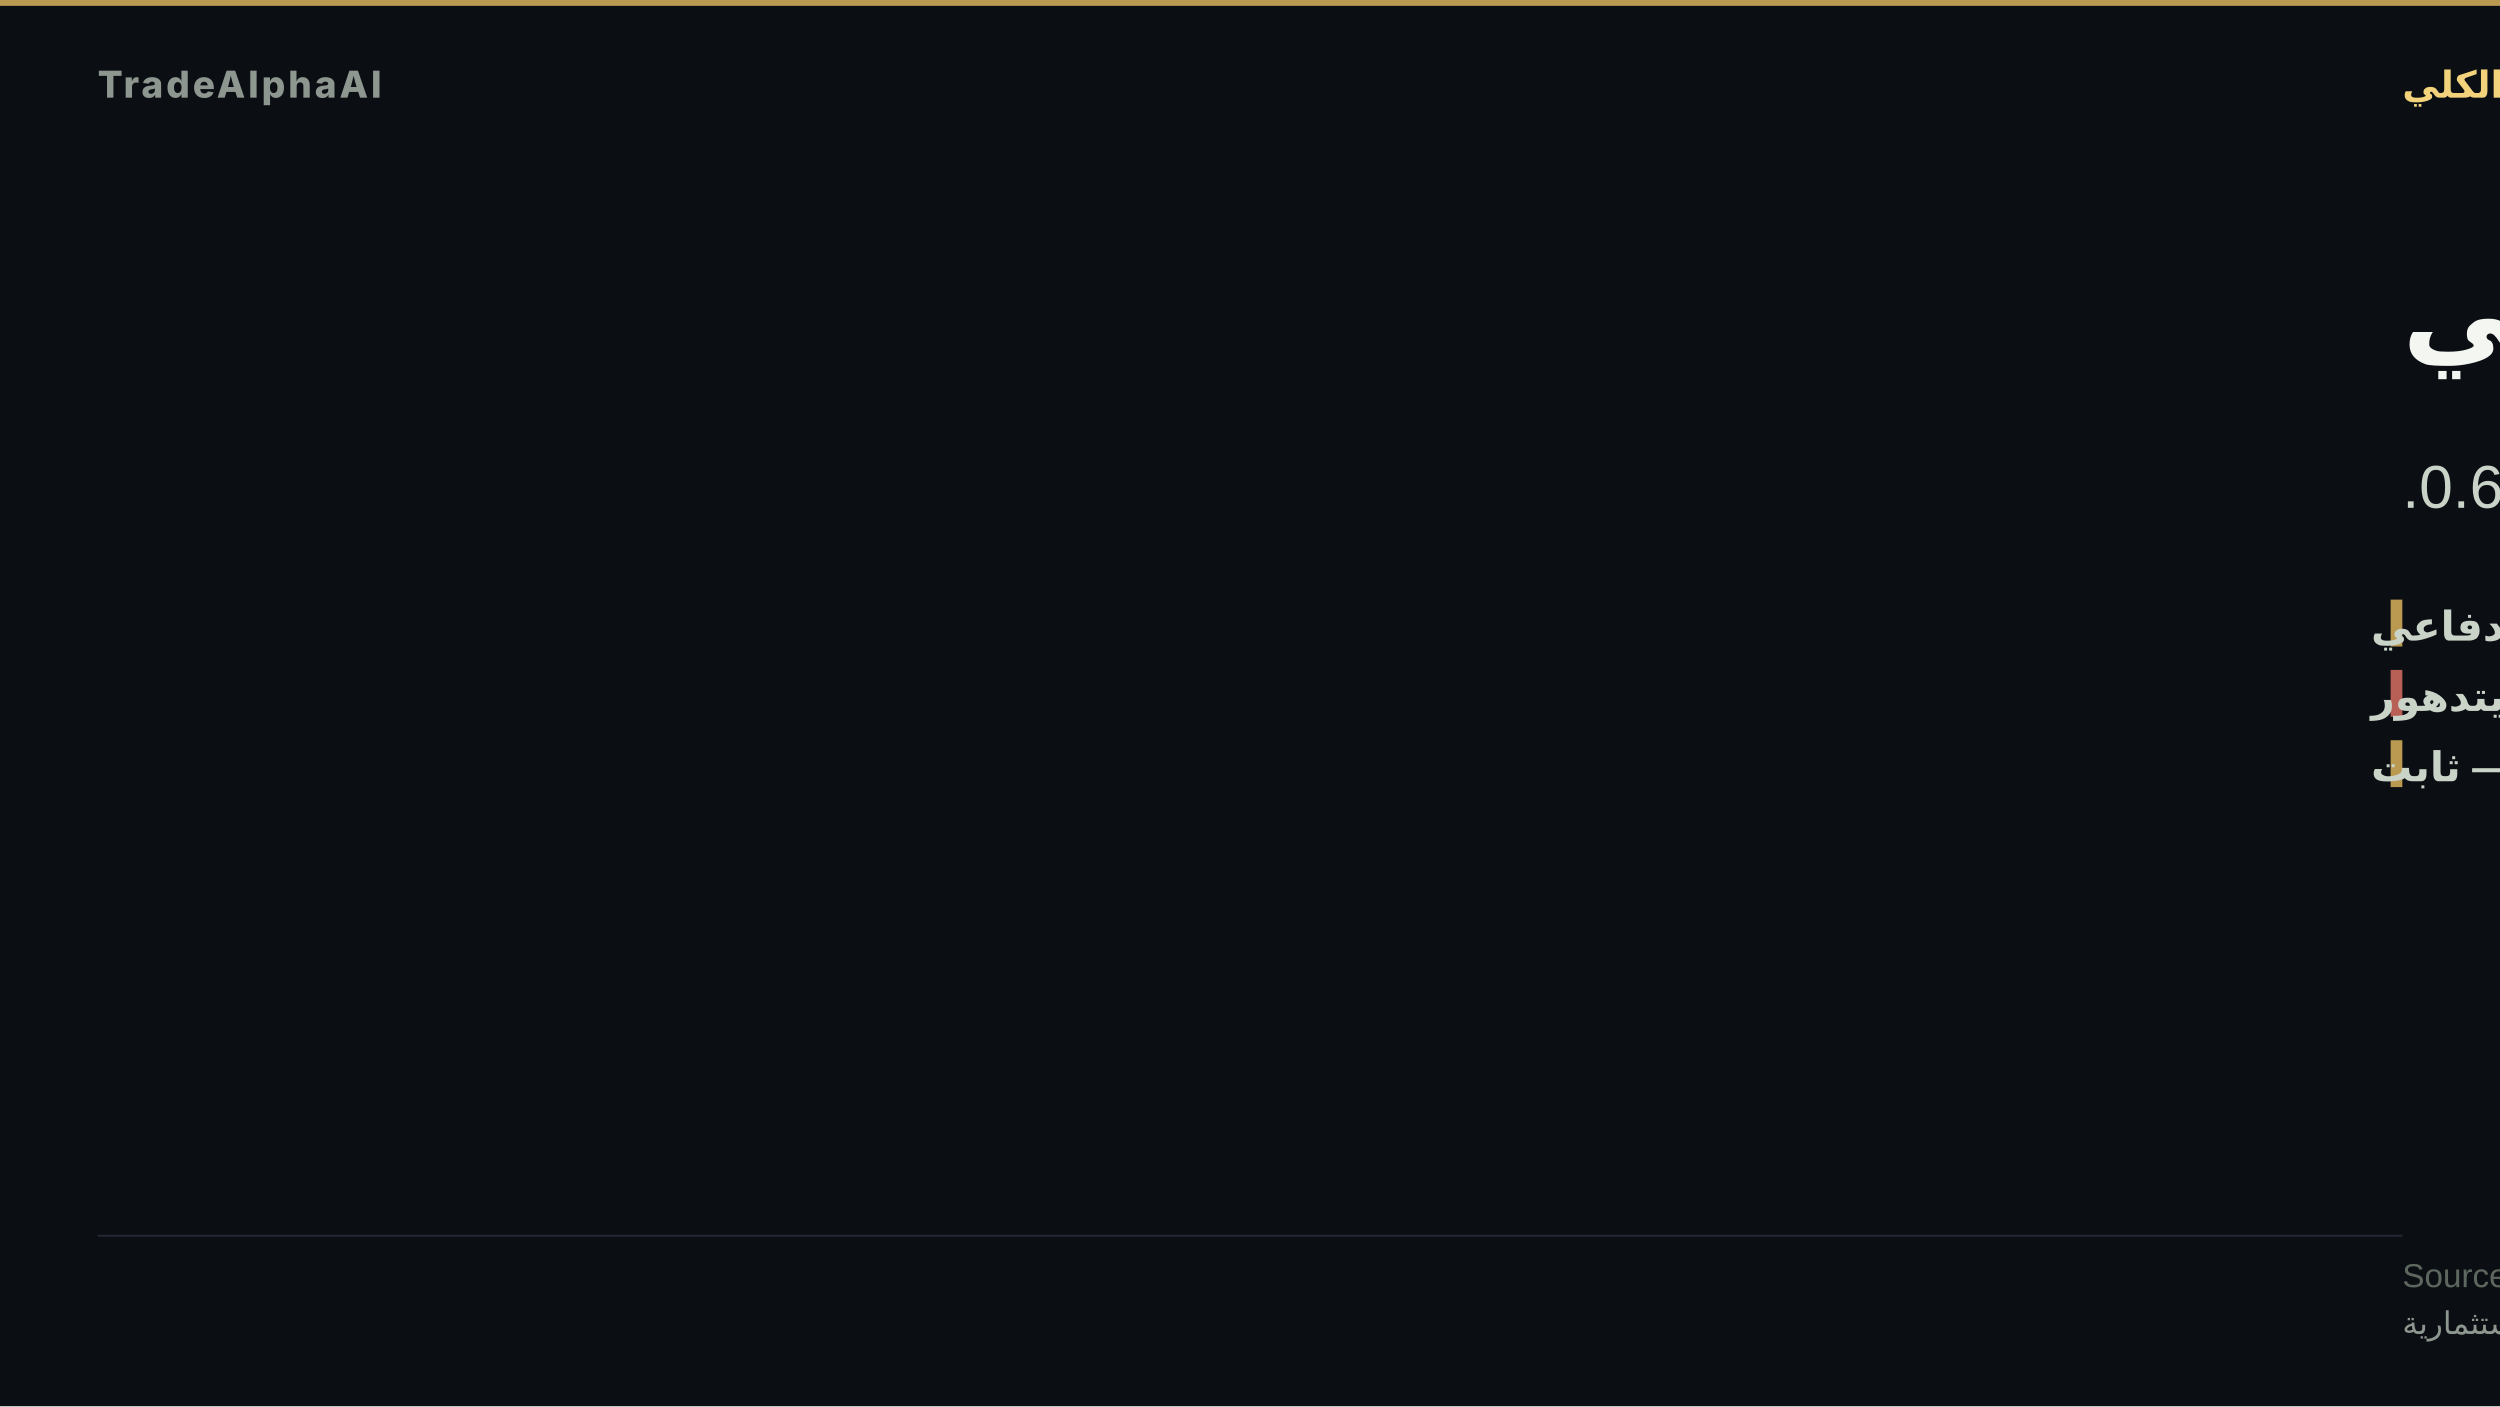
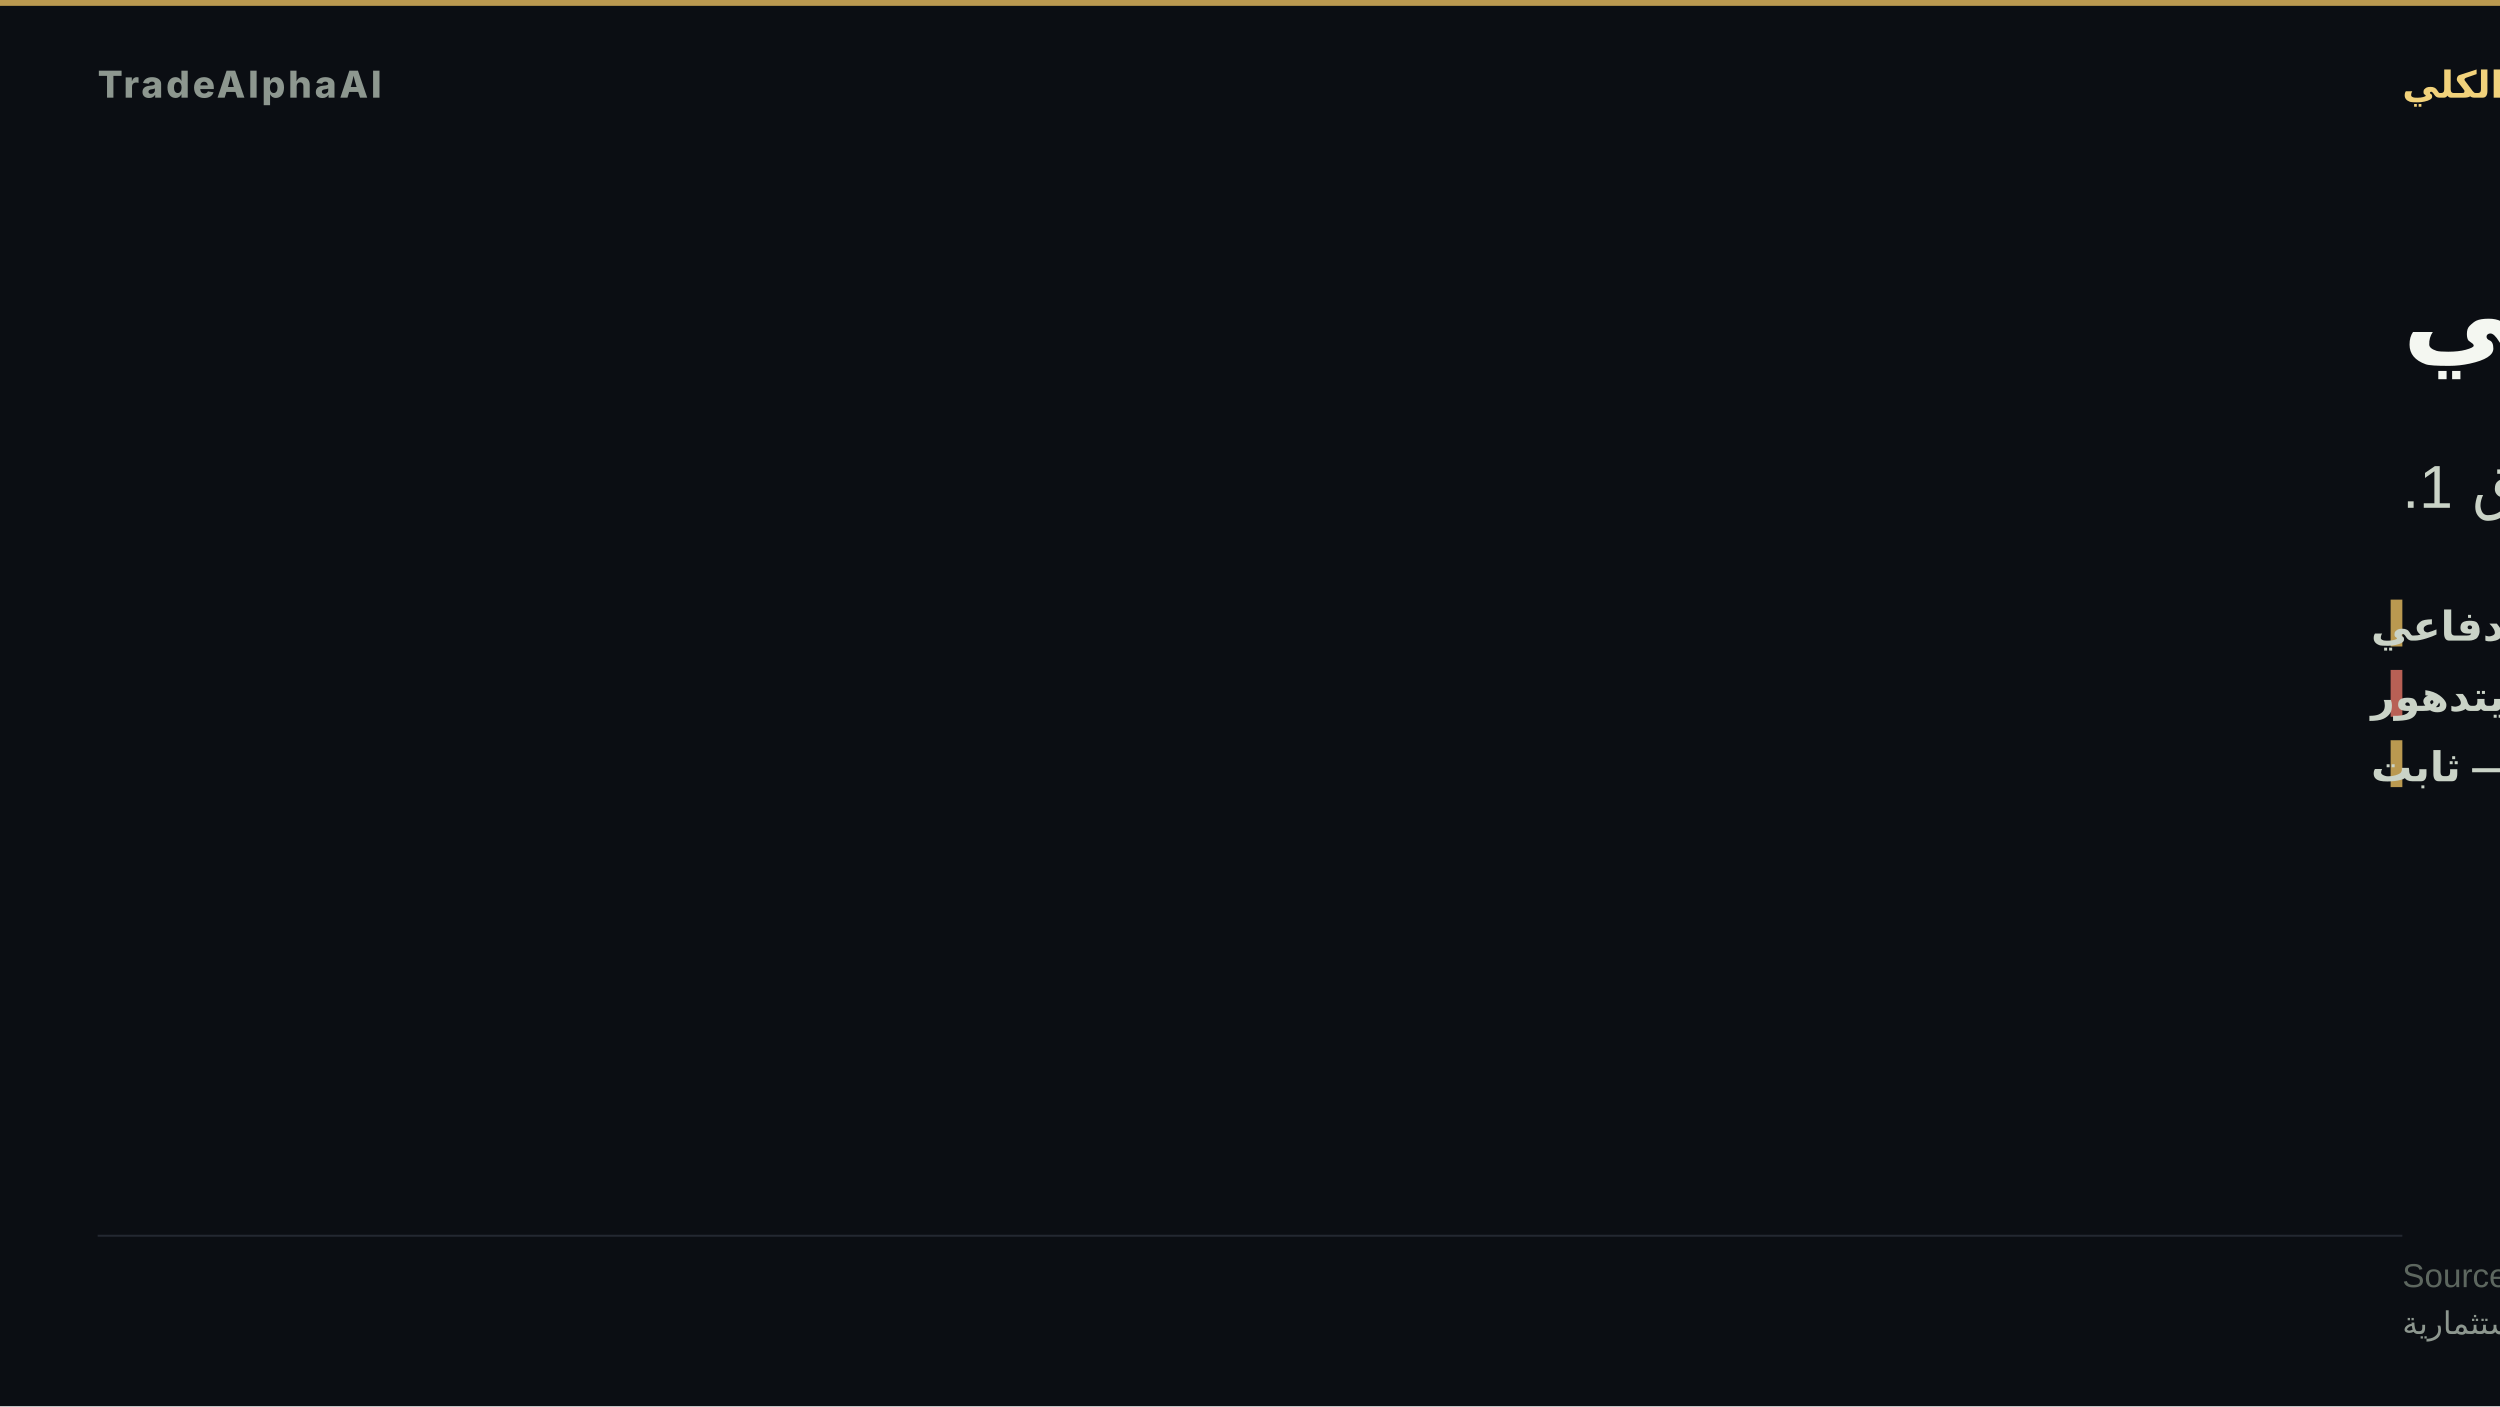
<svg xmlns="http://www.w3.org/2000/svg" width="1280" height="720" viewBox="0 0 1280 720" role="img" aria-label="تدوير دفاعي">
  <rect width="1280" height="720" fill="#0b0e13" />
  <rect x="0" y="0" width="1280" height="3" fill="#d8b15a" opacity="0.85" />
  <text x="50" y="50" font-family="'Inter','Segoe UI','Helvetica Neue',Arial,sans-serif" font-size="19" font-weight="800" letter-spacing="1.5" fill="#8d978f" text-anchor="start">TradeAlphaAI</text>
  <text x="1230" y="50" font-family="'Tajawal','Cairo','Segoe UI',Arial,sans-serif" font-size="19" font-weight="700" letter-spacing="0" fill="#f2d27b" text-anchor="end" direction="rtl">النظام الكلي</text>
  <text x="1230" y="180" font-family="'Tajawal','Cairo','Segoe UI',Arial,sans-serif" font-size="58" font-weight="800" fill="#f4f7f1" text-anchor="end" direction="rtl">تدوير دفاعي</text>
-   <text x="1230" y="260" font-family="'Tajawal','Cairo','Segoe UI',Arial,sans-serif" font-size="31" font-weight="500" fill="#cad3c7" text-anchor="end" direction="rtl">سيولة طلب دفاعي · استقرار يتدهور · اتساق 0.6.</text>
+   <text x="1230" y="260" font-family="'Tajawal','Cairo','Segoe UI',Arial,sans-serif" font-size="31" font-weight="500" fill="#cad3c7" text-anchor="end" direction="rtl">سيولة طلب دفاعي · استقرار يتدهور · اتساق 1.</text>
  <rect x="1224" y="307" width="6" height="24" fill="#d8b15a" opacity="0.85" />
  <text x="1214" y="328" font-family="'Tajawal','Cairo','Segoe UI',Arial,sans-serif" font-size="21" font-weight="600" fill="#cad3c7" text-anchor="end" direction="rtl">السيولة — طلب دفاعي</text>
  <rect x="1224" y="343" width="6" height="24" fill="#d66e60" opacity="0.85" />
  <text x="1214" y="364" font-family="'Tajawal','Cairo','Segoe UI',Arial,sans-serif" font-size="21" font-weight="600" fill="#cad3c7" text-anchor="end" direction="rtl">الاستقرار — يتدهور</text>
  <rect x="1224" y="379" width="6" height="24" fill="#d8b15a" opacity="0.85" />
  <text x="1214" y="400" font-family="'Tajawal','Cairo','Segoe UI',Arial,sans-serif" font-size="21" font-weight="600" fill="#cad3c7" text-anchor="end" direction="rtl">الاتساع — ثابت</text>
  <rect x="50" y="632.2" width="1180" height="1" fill="rgba(148,163,184,0.18)" />
  <text x="1230" y="659" font-family="'Tajawal','Cairo','Segoe UI',Arial,sans-serif" font-size="17" fill="#5d675f" text-anchor="end" direction="rtl">Source: TradeAlphaAI macro-reactions + liquidity-regime artifacts</text>
  <text x="1230" y="683" font-family="'Tajawal','Cairo','Segoe UI',Arial,sans-serif" font-size="16" fill="#8d978f" text-anchor="end" direction="rtl">استخبارات سوق تعليمية — ليست نصيحة استثمارية</text>
</svg>
